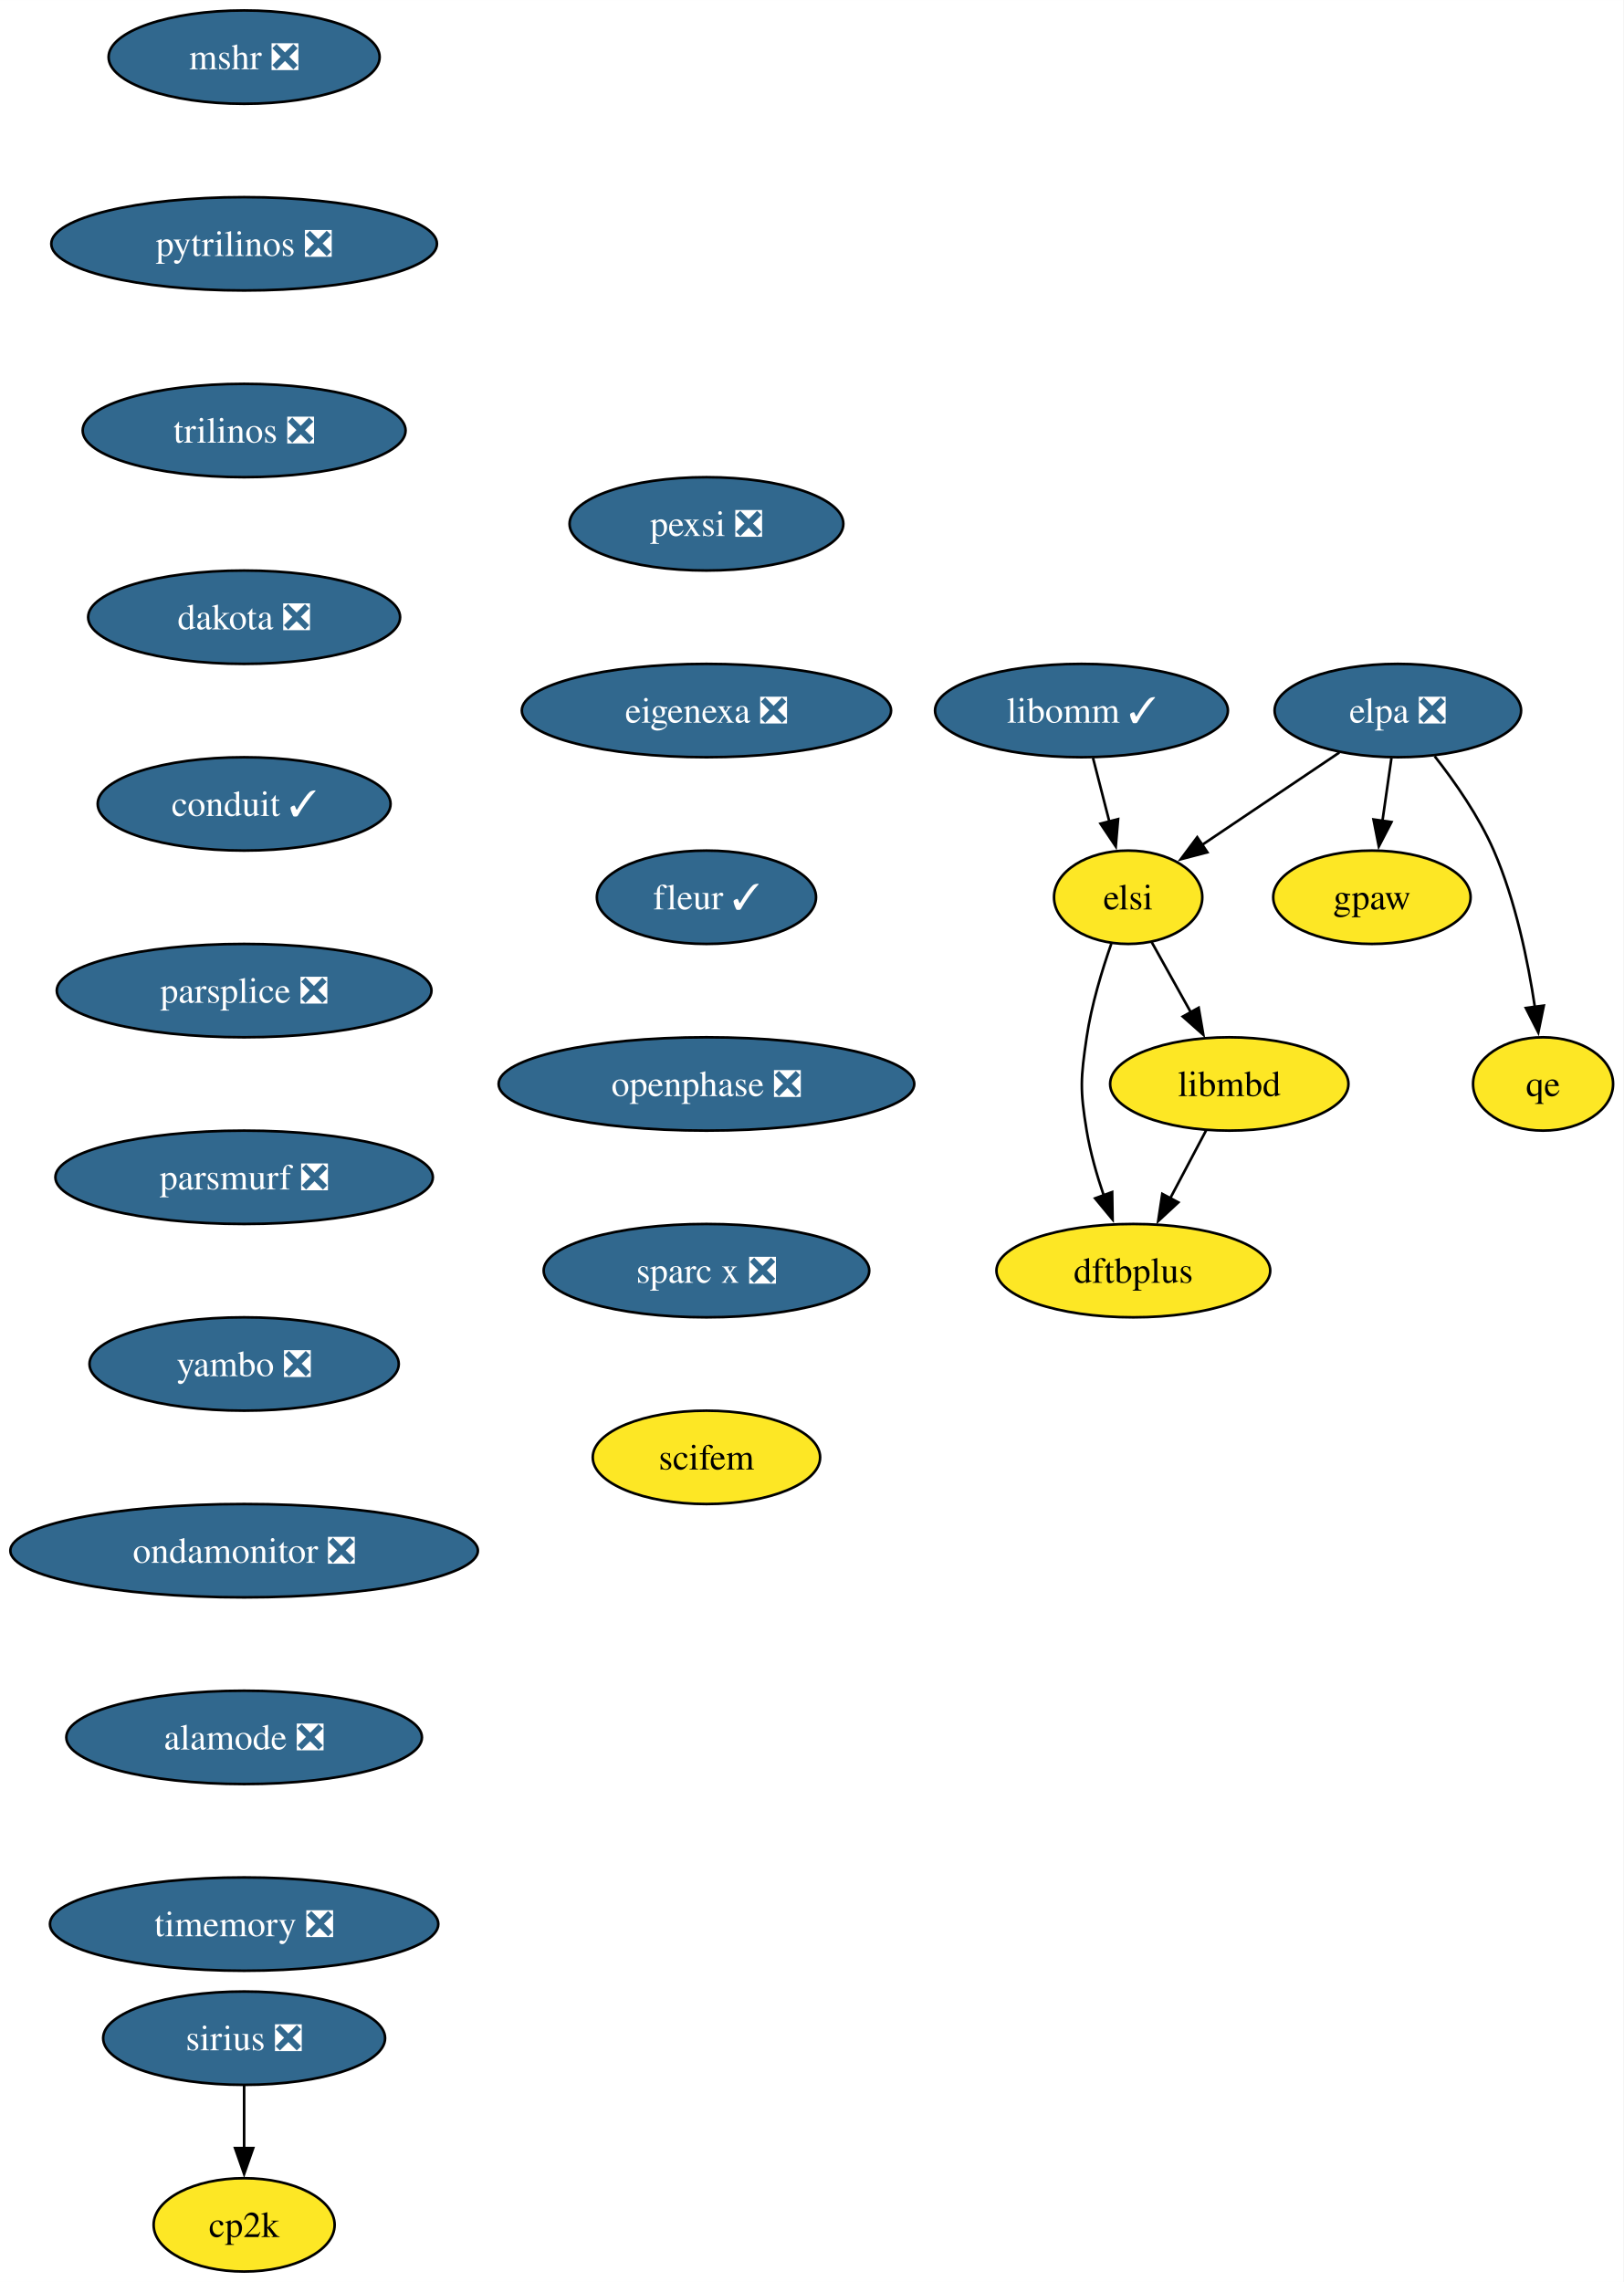
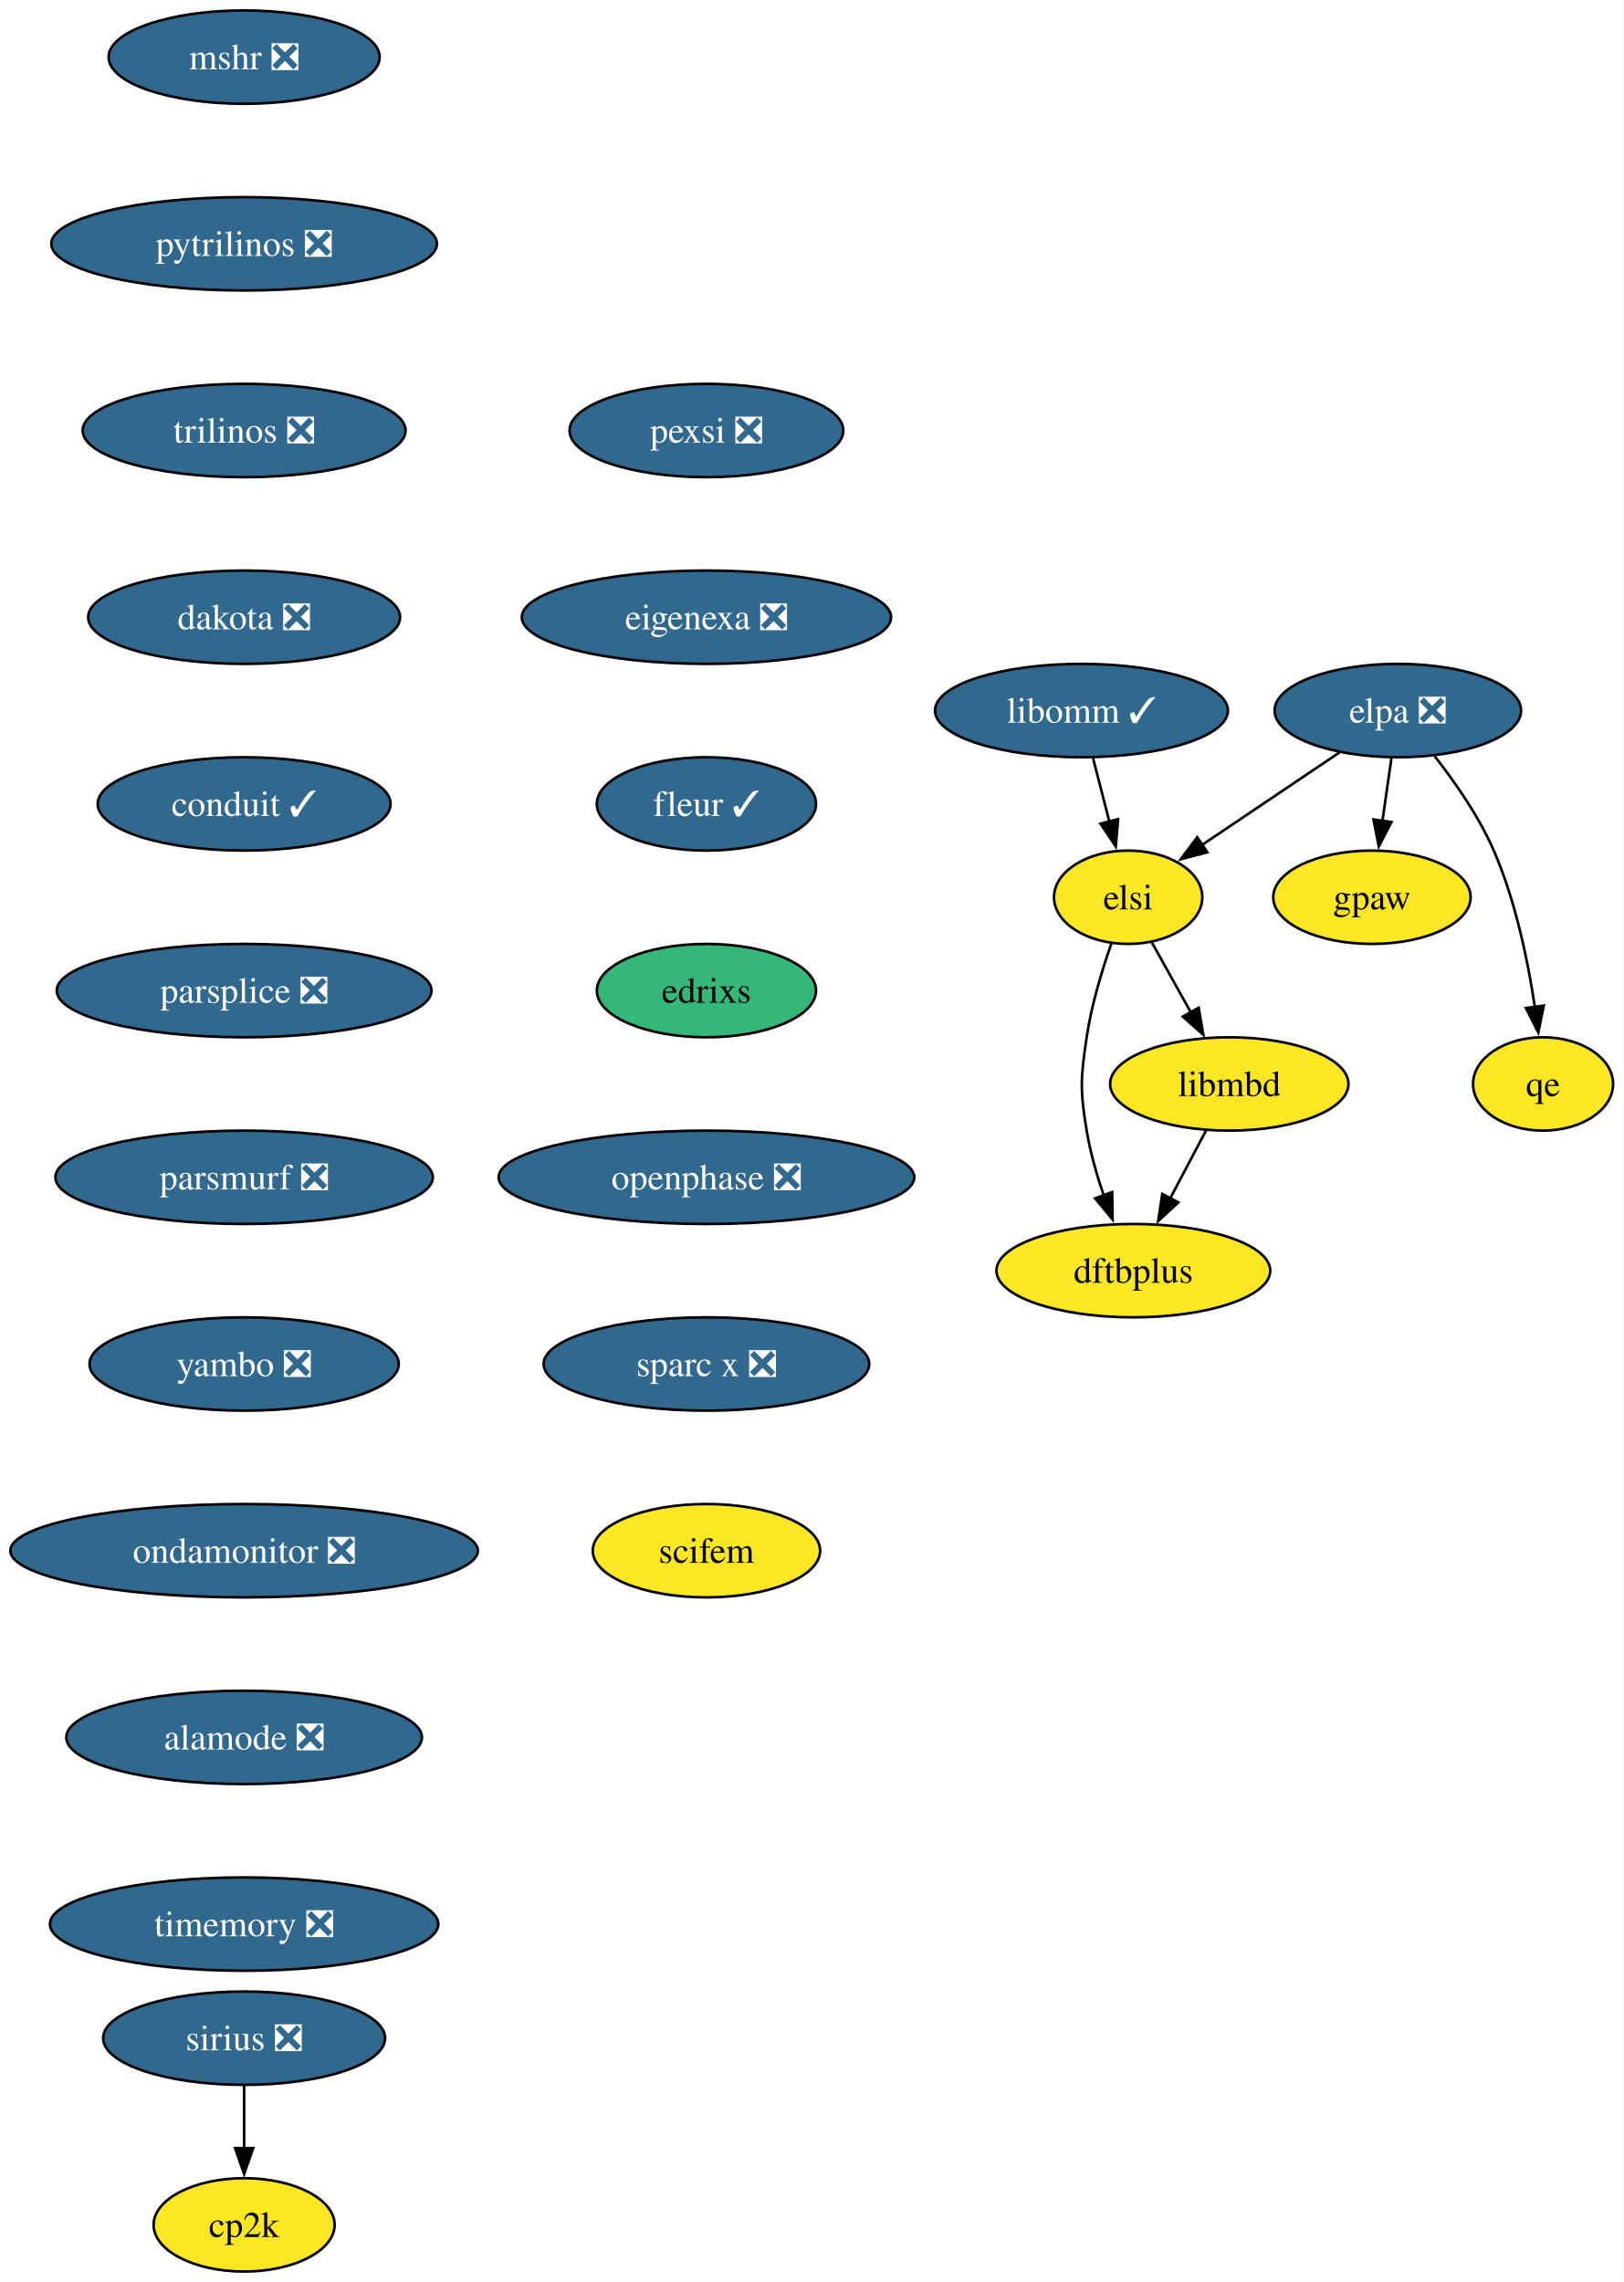
<svg xmlns="http://www.w3.org/2000/svg" xmlns:xlink="http://www.w3.org/1999/xlink" width="626pt" height="880pt" viewBox="0.00 0.00 626.04 880.00">
  <g id="graph0" class="graph" transform="scale(1 1) rotate(0) translate(4 876)">
    <polygon fill="white" stroke="none" points="-4,4 -4,-876 622.04,-876 622.04,4 -4,4" />
    <g id="node1" class="node">
      <g id="a_node1">
        <a xlink:href="https://github.com/conda-forge/mshr-feedstock/pull/37" xlink:title="mshr ❎">
          <ellipse fill="#31688e" stroke="black" cx="90.14" cy="-854" rx="52.26" ry="18" />
          <text text-anchor="middle" x="90.14" y="-849.33" font-family="Times,serif" font-size="14.00" fill="white">mshr ❎</text>
        </a>
      </g>
    </g>
    <g id="node2" class="node">
      <g id="a_node2">
        <a xlink:href="https://github.com/conda-forge/pytrilinos-feedstock/pull/56" xlink:title="pytrilinos ❎">
          <ellipse fill="#31688e" stroke="black" cx="90.14" cy="-782" rx="74.36" ry="18" />
          <text text-anchor="middle" x="90.14" y="-777.33" font-family="Times,serif" font-size="14.00" fill="white">pytrilinos ❎</text>
        </a>
      </g>
    </g>
    <g id="node3" class="node">
      <g id="a_node3">
        <a xlink:href="https://github.com/conda-forge/trilinos-feedstock/pull/47" xlink:title="trilinos ❎">
          <ellipse fill="#31688e" stroke="black" cx="90.14" cy="-710" rx="62.26" ry="18" />
          <text text-anchor="middle" x="90.14" y="-705.33" font-family="Times,serif" font-size="14.00" fill="white">trilinos ❎</text>
        </a>
      </g>
    </g>
    <g id="node4" class="node">
      <g id="a_node4">
        <a xlink:href="https://github.com/conda-forge/dakota-feedstock/pull/49" xlink:title="dakota ❎">
          <ellipse fill="#31688e" stroke="black" cx="90.14" cy="-638" rx="60.15" ry="18" />
          <text text-anchor="middle" x="90.14" y="-633.33" font-family="Times,serif" font-size="14.00" fill="white">dakota ❎</text>
        </a>
      </g>
    </g>
    <g id="node6" class="node">
      <g id="a_node6">
        <a xlink:href="https://github.com/conda-forge/conduit-feedstock/pull/46" xlink:title="conduit ✓">
          <ellipse fill="#31688e" stroke="black" cx="90.14" cy="-566" rx="56.47" ry="18" />
          <text text-anchor="middle" x="90.14" y="-561.33" font-family="Times,serif" font-size="14.00" fill="white">conduit ✓</text>
        </a>
      </g>
    </g>
    <g id="node5" class="node">
      <g id="a_node5">
        <a xlink:href="https://github.com/conda-forge/gpaw-feedstock" xlink:title="gpaw">
          <ellipse fill="#fde725" stroke="black" cx="525.04" cy="-530" rx="38.06" ry="18" />
          <text text-anchor="middle" x="525.04" y="-525.33" font-family="Times,serif" font-size="14.00">gpaw</text>
        </a>
      </g>
    </g>
    <g id="node8" class="node">
      <g id="a_node8">
        <a xlink:href="https://github.com/conda-forge/parsplice-feedstock/pull/13" xlink:title="parsplice ❎">
          <ellipse fill="#31688e" stroke="black" cx="90.14" cy="-494" rx="72.25" ry="18" />
          <text text-anchor="middle" x="90.14" y="-489.32" font-family="Times,serif" font-size="14.00" fill="white">parsplice ❎</text>
        </a>
      </g>
    </g>
    <g id="node7" class="node">
      <g id="a_node7">
        <a xlink:href="https://github.com/conda-forge/cp2k-feedstock" xlink:title="cp2k">
          <ellipse fill="#fde725" stroke="black" cx="90.14" cy="-18" rx="34.9" ry="18" />
          <text text-anchor="middle" x="90.14" y="-13.32" font-family="Times,serif" font-size="14.00">cp2k</text>
        </a>
      </g>
    </g>
    <g id="node9" class="node">
      <g id="a_node9">
        <a xlink:href="https://github.com/conda-forge/parsmurf-feedstock/pull/4" xlink:title="parsmurf ❎">
          <ellipse fill="#31688e" stroke="black" cx="90.14" cy="-422" rx="72.78" ry="18" />
          <text text-anchor="middle" x="90.14" y="-417.32" font-family="Times,serif" font-size="14.00" fill="white">parsmurf ❎</text>
        </a>
      </g>
    </g>
    <g id="node13" class="node">
      <g id="a_node13">
        <a xlink:href="https://github.com/conda-forge/yambo-feedstock/pull/30" xlink:title="yambo ❎">
          <ellipse fill="#31688e" stroke="black" cx="90.14" cy="-350" rx="59.63" ry="18" />
          <text text-anchor="middle" x="90.14" y="-345.32" font-family="Times,serif" font-size="14.00" fill="white">yambo ❎</text>
        </a>
      </g>
    </g>
    <g id="node10" class="node">
      <g id="a_node10">
        <a xlink:href="https://github.com/conda-forge/qe-feedstock" xlink:title="qe">
          <ellipse fill="#fde725" stroke="black" cx="591.04" cy="-458" rx="27" ry="18" />
          <text text-anchor="middle" x="591.04" y="-453.32" font-family="Times,serif" font-size="14.00">qe</text>
        </a>
      </g>
    </g>
    <g id="node11" class="node">
      <g id="a_node11">
        <a xlink:href="https://github.com/conda-forge/dftbplus-feedstock" xlink:title="dftbplus">
          <ellipse fill="#fde725" stroke="black" cx="433.04" cy="-386" rx="52.79" ry="18" />
          <text text-anchor="middle" x="433.04" y="-381.32" font-family="Times,serif" font-size="14.00">dftbplus</text>
        </a>
      </g>
    </g>
    <g id="node12" class="node">
      <g id="a_node12">
        <a xlink:href="https://github.com/conda-forge/libmbd-feedstock" xlink:title="libmbd">
          <ellipse fill="#fde725" stroke="black" cx="470.04" cy="-458" rx="45.95" ry="18" />
          <text text-anchor="middle" x="470.04" y="-453.32" font-family="Times,serif" font-size="14.00">libmbd</text>
        </a>
      </g>
    </g>
    <g id="edge7" class="edge">
      <path fill="none" stroke="black" d="M461.08,-440.05C456.9,-432.14 451.82,-422.54 447.15,-413.69" />
      <polygon fill="black" stroke="black" points="450.39,-412.33 442.62,-405.13 444.2,-415.6 450.39,-412.33" />
    </g>
    <g id="node15" class="node">
      <g id="a_node15">
        <a xlink:href="https://github.com/conda-forge/ondamonitor-feedstock/pull/12" xlink:title="ondamonitor ❎">
          <ellipse fill="#31688e" stroke="black" cx="90.14" cy="-278" rx="90.14" ry="18" />
          <text text-anchor="middle" x="90.14" y="-273.32" font-family="Times,serif" font-size="14.00" fill="white">ondamonitor ❎</text>
        </a>
      </g>
    </g>
    <g id="node14" class="node">
      <g id="a_node14">
        <a xlink:href="https://github.com/conda-forge/sirius-feedstock/pull/30" xlink:title="sirius ❎">
          <ellipse fill="#31688e" stroke="black" cx="90.14" cy="-90" rx="54.36" ry="18" />
          <text text-anchor="middle" x="90.14" y="-85.33" font-family="Times,serif" font-size="14.00" fill="white">sirius ❎</text>
        </a>
      </g>
    </g>
    <g id="edge9" class="edge">
      <path fill="none" stroke="black" d="M90.14,-71.7C90.14,-64.41 90.14,-55.73 90.14,-47.54" />
      <polygon fill="black" stroke="black" points="93.64,-47.62 90.14,-37.62 86.64,-47.62 93.64,-47.62" />
    </g>
    <g id="node16" class="node">
      <g id="a_node16">
        <a xlink:href="https://github.com/conda-forge/alamode-feedstock/pull/12" xlink:title="alamode ❎">
          <ellipse fill="#31688e" stroke="black" cx="90.14" cy="-206" rx="68.57" ry="18" />
          <text text-anchor="middle" x="90.14" y="-201.33" font-family="Times,serif" font-size="14.00" fill="white">alamode ❎</text>
        </a>
      </g>
    </g>
    <g id="node17" class="node">
      <g id="a_node17">
        <a xlink:href="https://github.com/conda-forge/timemory-feedstock/pull/20" xlink:title="timemory ❎">
          <ellipse fill="#31688e" stroke="black" cx="90.14" cy="-134" rx="74.88" ry="18" />
          <text text-anchor="middle" x="90.14" y="-129.32" font-family="Times,serif" font-size="14.00" fill="white">timemory ❎</text>
        </a>
      </g>
    </g>
    <g id="node18" class="node">
      <g id="a_node18">
        <a xlink:href="https://github.com/conda-forge/elpa-feedstock/pull/26" xlink:title="elpa ❎">
          <ellipse fill="#31688e" stroke="black" cx="535.04" cy="-602" rx="47.53" ry="18" />
          <text text-anchor="middle" x="535.04" y="-597.33" font-family="Times,serif" font-size="14.00" fill="white">elpa ❎</text>
        </a>
      </g>
    </g>
    <g id="edge13" class="edge">
      <path fill="none" stroke="black" d="M532.57,-583.7C531.51,-576.32 530.26,-567.52 529.07,-559.25" />
      <polygon fill="black" stroke="black" points="532.58,-559.01 527.7,-549.6 525.65,-560 532.58,-559.01" />
    </g>
    <g id="edge14" class="edge">
      <path fill="none" stroke="black" d="M549.25,-584.38C557.06,-574.42 566.31,-561.17 572.04,-548 580.42,-528.72 585.22,-505.43 587.9,-487.52" />
      <polygon fill="black" stroke="black" points="591.33,-488.23 589.2,-477.85 584.4,-487.3 591.33,-488.23" />
    </g>
    <g id="node19" class="node">
      <g id="a_node19">
        <a xlink:href="https://github.com/conda-forge/elsi-feedstock" xlink:title="elsi">
          <ellipse fill="#fde725" stroke="black" cx="431.04" cy="-530" rx="28.59" ry="18" />
          <text text-anchor="middle" x="431.04" y="-525.33" font-family="Times,serif" font-size="14.00">elsi</text>
        </a>
      </g>
    </g>
    <g id="edge15" class="edge">
      <path fill="none" stroke="black" d="M512.47,-585.81C496.89,-575.32 476.05,-561.3 459.36,-550.06" />
      <polygon fill="black" stroke="black" points="461.58,-547.34 451.33,-544.66 457.67,-553.15 461.58,-547.34" />
    </g>
    <g id="edge16" class="edge">
      <path fill="none" stroke="black" d="M424.55,-512.1C420.96,-501.84 416.86,-488.36 415.04,-476 412.7,-460.17 412.43,-455.79 415.04,-440 416.42,-431.66 418.94,-422.87 421.66,-414.89" />
      <polygon fill="black" stroke="black" points="424.87,-416.31 425.04,-405.72 418.3,-413.89 424.87,-416.31" />
    </g>
    <g id="edge17" class="edge">
      <path fill="none" stroke="black" d="M440.08,-512.76C444.6,-504.67 450.17,-494.66 455.28,-485.49" />
      <polygon fill="black" stroke="black" points="458.23,-487.39 460.03,-476.96 452.11,-483.99 458.23,-487.39" />
    </g>
    <g id="node20" class="node">
      <g id="a_node20">
        <a xlink:href="https://github.com/conda-forge/libomm-feedstock/pull/5" xlink:title="libomm ✓">
          <ellipse fill="#31688e" stroke="black" cx="413.04" cy="-602" rx="56.47" ry="18" />
          <text text-anchor="middle" x="413.04" y="-597.33" font-family="Times,serif" font-size="14.00" fill="white">libomm ✓</text>
        </a>
      </g>
    </g>
    <g id="edge18" class="edge">
      <path fill="none" stroke="black" d="M417.49,-583.7C419.38,-576.32 421.65,-567.52 423.77,-559.25" />
      <polygon fill="black" stroke="black" points="427.16,-560.13 426.26,-549.57 420.38,-558.38 427.16,-560.13" />
    </g>
    <g id="node21" class="node">
      <g id="a_node21">
        <a xlink:href="https://github.com/conda-forge/pexsi-feedstock/pull/10" xlink:title="pexsi ❎">
-           <ellipse fill="#31688e" stroke="black" cx="268.42" cy="-674" rx="52.79" ry="18" />
-           <text text-anchor="middle" x="268.42" y="-669.33" font-family="Times,serif" font-size="14.00" fill="white">pexsi ❎</text>
+           <ellipse fill="#31688e" stroke="black" cx="268.42" cy="-710" rx="52.79" ry="18" />
+           <text text-anchor="middle" x="268.42" y="-705.33" font-family="Times,serif" font-size="14.00" fill="white">pexsi ❎</text>
        </a>
      </g>
    </g>
    <g id="node22" class="node">
      <g id="a_node22">
        <a xlink:href="https://github.com/conda-forge/eigenexa-feedstock/pull/3" xlink:title="eigenexa ❎">
-           <ellipse fill="#31688e" stroke="black" cx="268.42" cy="-602" rx="71.2" ry="18" />
-           <text text-anchor="middle" x="268.42" y="-597.33" font-family="Times,serif" font-size="14.00" fill="white">eigenexa ❎</text>
+           <ellipse fill="#31688e" stroke="black" cx="268.42" cy="-638" rx="71.2" ry="18" />
+           <text text-anchor="middle" x="268.42" y="-633.33" font-family="Times,serif" font-size="14.00" fill="white">eigenexa ❎</text>
        </a>
      </g>
    </g>
    <g id="node23" class="node">
      <g id="a_node23">
        <a xlink:href="https://github.com/conda-forge/fleur-feedstock/pull/19" xlink:title="fleur ✓">
-           <ellipse fill="#31688e" stroke="black" cx="268.42" cy="-530" rx="42.26" ry="18" />
-           <text text-anchor="middle" x="268.42" y="-525.33" font-family="Times,serif" font-size="14.00" fill="white">fleur ✓</text>
+           <ellipse fill="#31688e" stroke="black" cx="268.42" cy="-566" rx="42.26" ry="18" />
+           <text text-anchor="middle" x="268.42" y="-561.33" font-family="Times,serif" font-size="14.00" fill="white">fleur ✓</text>
        </a>
      </g>
    </g>
    <g id="node24" class="node">
      <g id="a_node24">
-         <a xlink:href="https://github.com/conda-forge/openphase-feedstock/pull/2" xlink:title="openphase ❎">
-           <ellipse fill="#31688e" stroke="black" cx="268.42" cy="-458" rx="80.14" ry="18" />
-           <text text-anchor="middle" x="268.42" y="-453.32" font-family="Times,serif" font-size="14.00" fill="white">openphase ❎</text>
+         <a xlink:href="https://github.com/conda-forge/edrixs-feedstock" xlink:title="edrixs">
+           <ellipse fill="#35b779" stroke="black" cx="268.42" cy="-494" rx="42.26" ry="18" />
+           <text text-anchor="middle" x="268.42" y="-489.32" font-family="Times,serif" font-size="14.00">edrixs</text>
        </a>
      </g>
    </g>
    <g id="node25" class="node">
      <g id="a_node25">
-         <a xlink:href="https://github.com/conda-forge/sparc-x-feedstock/pull/9" xlink:title="sparc x ❎">
-           <ellipse fill="#31688e" stroke="black" cx="268.42" cy="-386" rx="62.78" ry="18" />
-           <text text-anchor="middle" x="268.42" y="-381.32" font-family="Times,serif" font-size="14.00" fill="white">sparc x ❎</text>
+         <a xlink:href="https://github.com/conda-forge/openphase-feedstock/pull/2" xlink:title="openphase ❎">
+           <ellipse fill="#31688e" stroke="black" cx="268.42" cy="-422" rx="80.14" ry="18" />
+           <text text-anchor="middle" x="268.42" y="-417.32" font-family="Times,serif" font-size="14.00" fill="white">openphase ❎</text>
        </a>
      </g>
    </g>
    <g id="node26" class="node">
      <g id="a_node26">
+         <a xlink:href="https://github.com/conda-forge/sparc-x-feedstock/pull/9" xlink:title="sparc x ❎">
+           <ellipse fill="#31688e" stroke="black" cx="268.42" cy="-350" rx="62.78" ry="18" />
+           <text text-anchor="middle" x="268.42" y="-345.32" font-family="Times,serif" font-size="14.00" fill="white">sparc x ❎</text>
+         </a>
+       </g>
+     </g>
+     <g id="node27" class="node">
+       <g id="a_node27">
        <a xlink:href="https://github.com/conda-forge/scifem-feedstock" xlink:title="scifem">
-           <ellipse fill="#fde725" stroke="black" cx="268.42" cy="-314" rx="43.84" ry="18" />
-           <text text-anchor="middle" x="268.42" y="-309.32" font-family="Times,serif" font-size="14.00">scifem</text>
+           <ellipse fill="#fde725" stroke="black" cx="268.42" cy="-278" rx="43.84" ry="18" />
+           <text text-anchor="middle" x="268.42" y="-273.32" font-family="Times,serif" font-size="14.00">scifem</text>
        </a>
      </g>
    </g>
  </g>
</svg>
